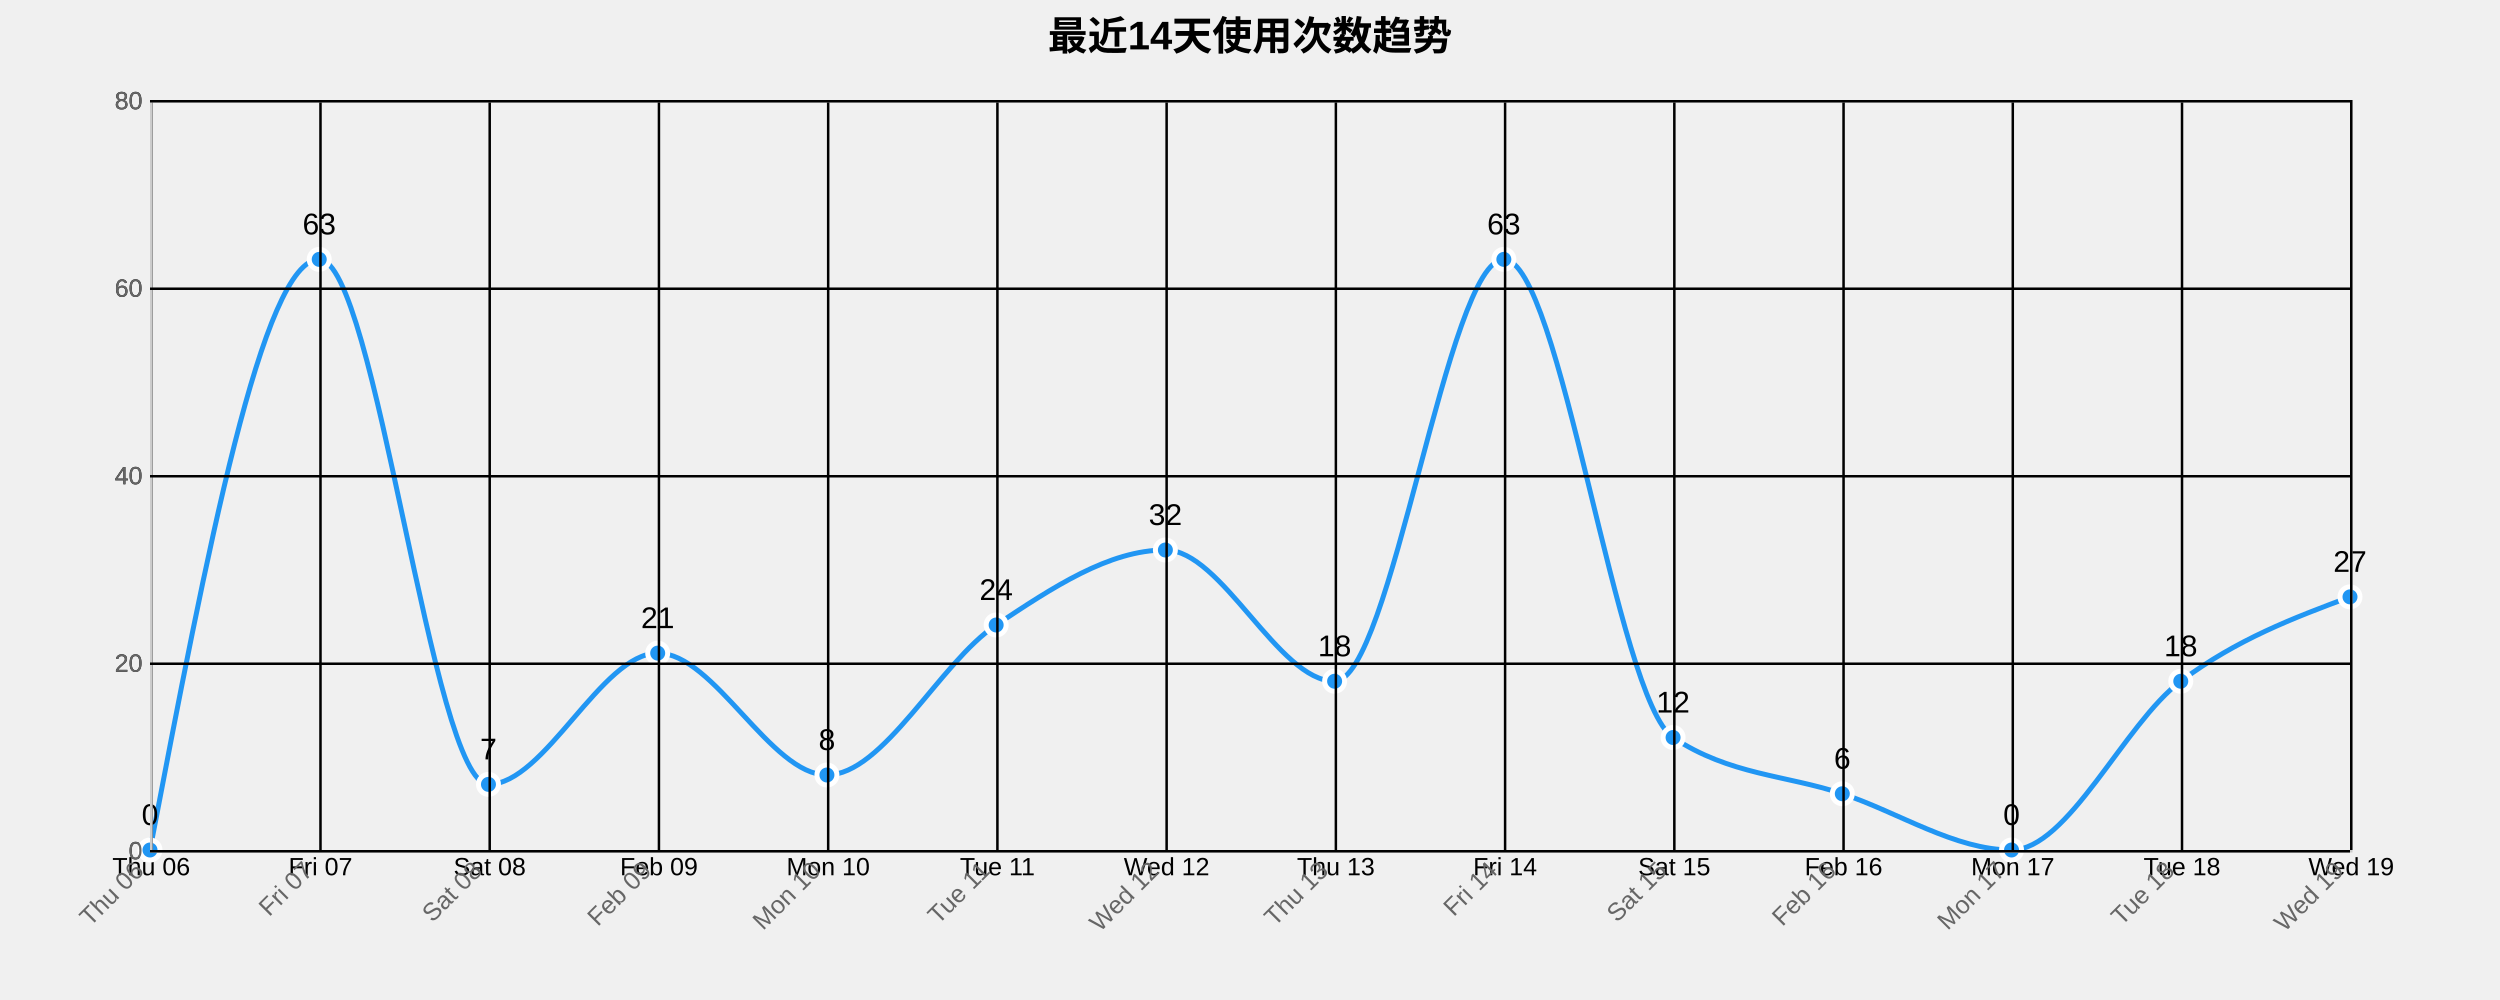
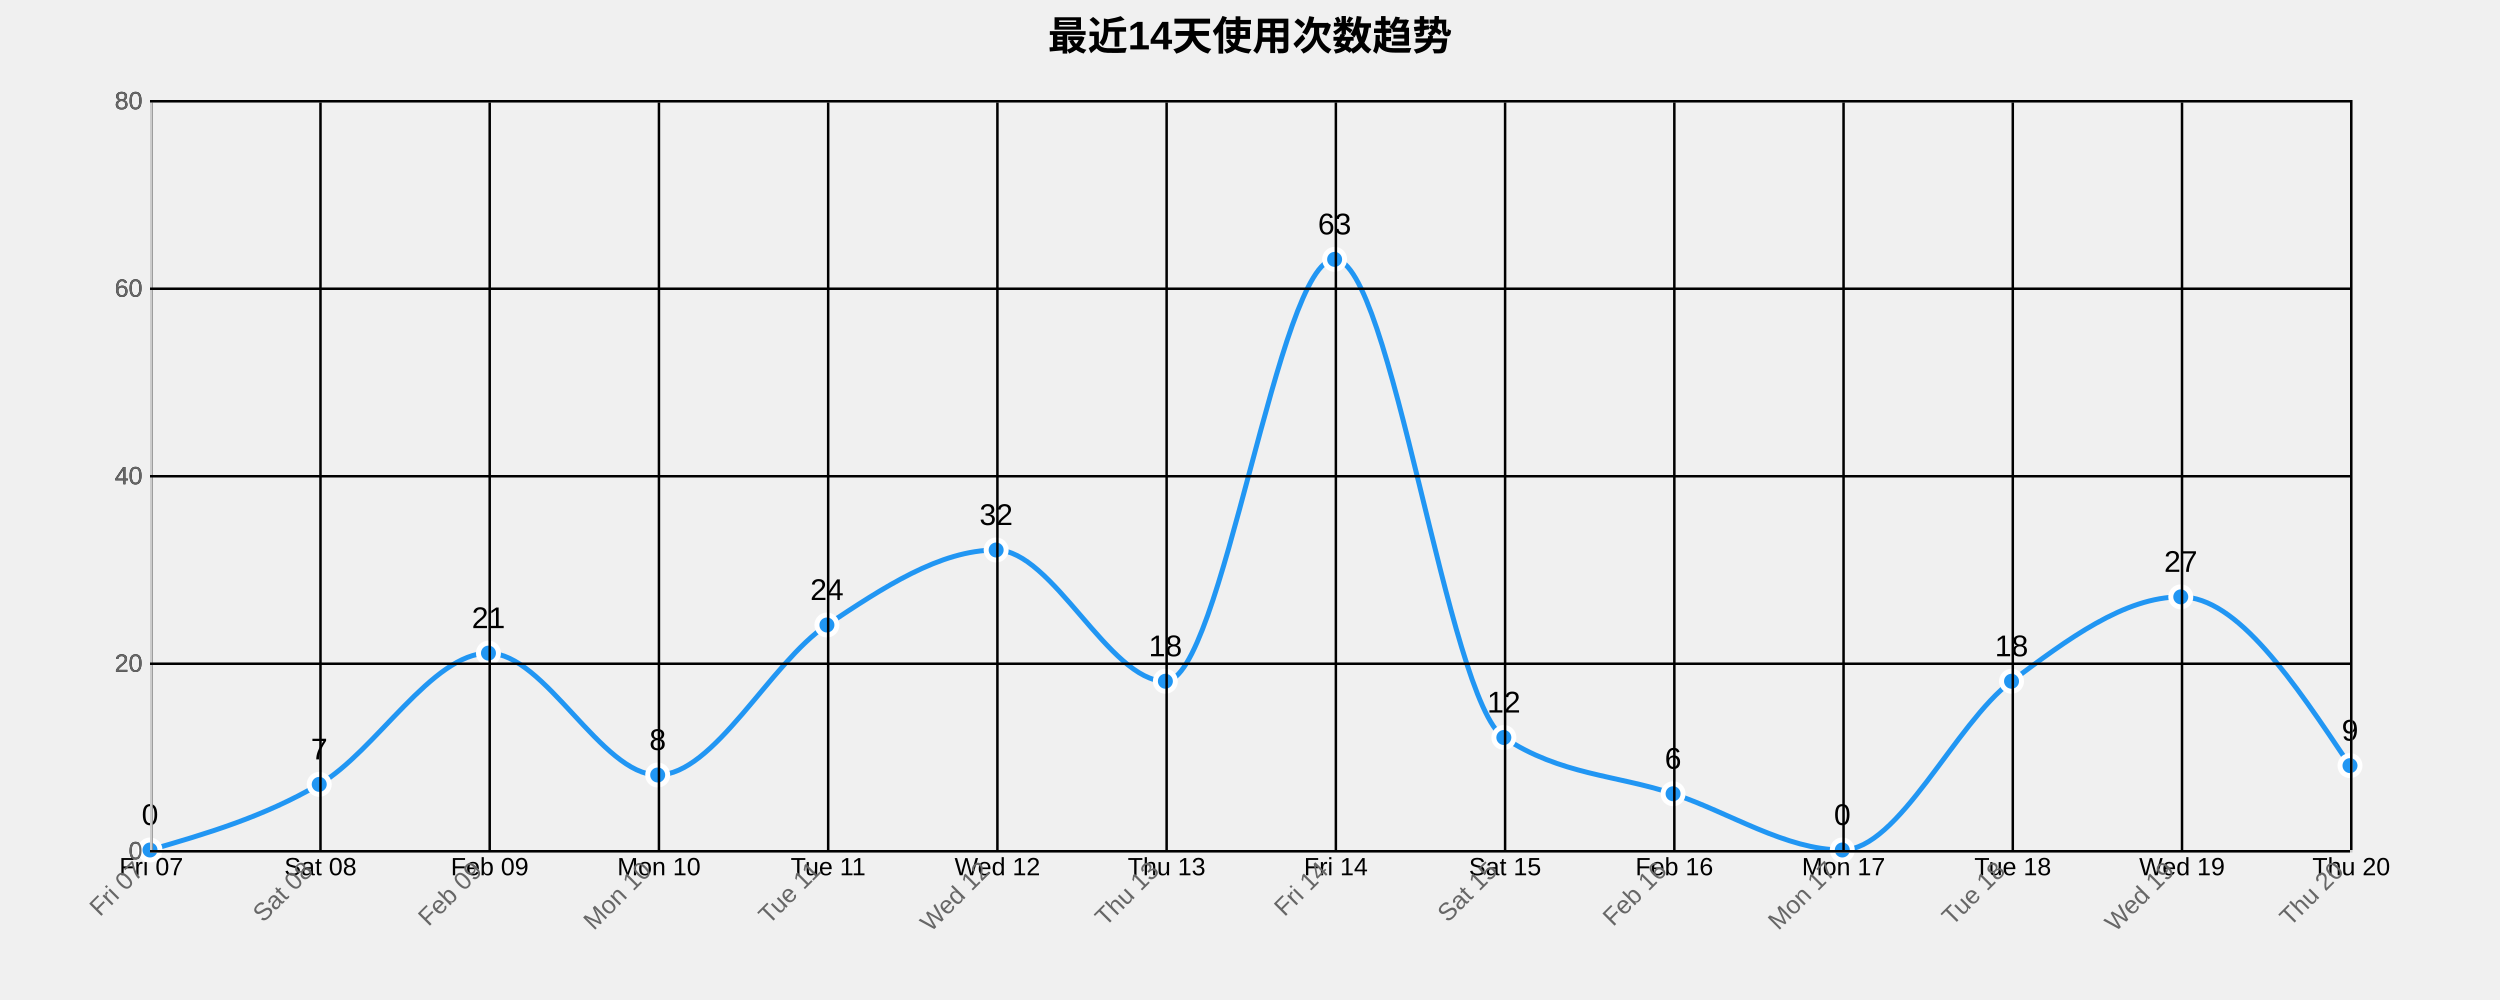
<svg xmlns="http://www.w3.org/2000/svg" width="1000" height="400">
  <g transform="translate(60,40)">
    <text x="440" y="-20" text-anchor="middle" style="font-size: 16px; font-weight: bold;">最近14天使用次数趋势</text>
    <g class="grid" transform="translate(0,300)" fill="none" font-size="10" font-family="sans-serif" text-anchor="middle">
      <path class="domain" stroke="currentColor" d="M0.5,-300V0.5H880.5V-300" />
      <g class="tick" opacity="1" transform="translate(0.5,0)">
        <line stroke="currentColor" y2="-300" />
-         <text fill="currentColor" y="3" dy="0.71em">Thu 06</text>
+         <text fill="currentColor" y="3" dy="0.71em">Fri 07</text>
      </g>
      <g class="tick" opacity="1" transform="translate(68.19231,0)">
        <line stroke="currentColor" y2="-300" />
-         <text fill="currentColor" y="3" dy="0.71em">Fri 07</text>
+         <text fill="currentColor" y="3" dy="0.71em">Sat 08</text>
      </g>
      <g class="tick" opacity="1" transform="translate(135.8846,0)">
        <line stroke="currentColor" y2="-300" />
-         <text fill="currentColor" y="3" dy="0.71em">Sat 08</text>
+         <text fill="currentColor" y="3" dy="0.71em">Feb 09</text>
      </g>
      <g class="tick" opacity="1" transform="translate(203.5769,0)">
        <line stroke="currentColor" y2="-300" />
-         <text fill="currentColor" y="3" dy="0.71em">Feb 09</text>
+         <text fill="currentColor" y="3" dy="0.71em">Mon 10</text>
      </g>
      <g class="tick" opacity="1" transform="translate(271.2692,0)">
        <line stroke="currentColor" y2="-300" />
-         <text fill="currentColor" y="3" dy="0.71em">Mon 10</text>
+         <text fill="currentColor" y="3" dy="0.71em">Tue 11</text>
      </g>
      <g class="tick" opacity="1" transform="translate(338.9615,0)">
        <line stroke="currentColor" y2="-300" />
-         <text fill="currentColor" y="3" dy="0.71em">Tue 11</text>
+         <text fill="currentColor" y="3" dy="0.71em">Wed 12</text>
      </g>
      <g class="tick" opacity="1" transform="translate(406.6538,0)">
        <line stroke="currentColor" y2="-300" />
-         <text fill="currentColor" y="3" dy="0.71em">Wed 12</text>
+         <text fill="currentColor" y="3" dy="0.71em">Thu 13</text>
      </g>
      <g class="tick" opacity="1" transform="translate(474.3462,0)">
        <line stroke="currentColor" y2="-300" />
-         <text fill="currentColor" y="3" dy="0.71em">Thu 13</text>
+         <text fill="currentColor" y="3" dy="0.71em">Fri 14</text>
      </g>
      <g class="tick" opacity="1" transform="translate(542.0385,0)">
        <line stroke="currentColor" y2="-300" />
-         <text fill="currentColor" y="3" dy="0.71em">Fri 14</text>
+         <text fill="currentColor" y="3" dy="0.71em">Sat 15</text>
      </g>
      <g class="tick" opacity="1" transform="translate(609.7308,0)">
        <line stroke="currentColor" y2="-300" />
-         <text fill="currentColor" y="3" dy="0.71em">Sat 15</text>
+         <text fill="currentColor" y="3" dy="0.71em">Feb 16</text>
      </g>
      <g class="tick" opacity="1" transform="translate(677.4231,0)">
        <line stroke="currentColor" y2="-300" />
-         <text fill="currentColor" y="3" dy="0.71em">Feb 16</text>
+         <text fill="currentColor" y="3" dy="0.71em">Mon 17</text>
      </g>
      <g class="tick" opacity="1" transform="translate(745.1154,0)">
        <line stroke="currentColor" y2="-300" />
-         <text fill="currentColor" y="3" dy="0.71em">Mon 17</text>
+         <text fill="currentColor" y="3" dy="0.71em">Tue 18</text>
      </g>
      <g class="tick" opacity="1" transform="translate(812.8077,0)">
        <line stroke="currentColor" y2="-300" />
-         <text fill="currentColor" y="3" dy="0.71em">Tue 18</text>
+         <text fill="currentColor" y="3" dy="0.71em">Wed 19</text>
      </g>
      <g class="tick" opacity="1" transform="translate(880.5,0)">
        <line stroke="currentColor" y2="-300" />
-         <text fill="currentColor" y="3" dy="0.71em">Wed 19</text>
+         <text fill="currentColor" y="3" dy="0.71em">Thu 20</text>
      </g>
    </g>
    <g class="grid" fill="none" font-size="10" font-family="sans-serif" text-anchor="end">
      <path class="domain" stroke="currentColor" d="M880,300.5H0.5V0.5H880" />
      <g class="tick" opacity="1" transform="translate(0,300.5)">
        <line stroke="currentColor" x2="880" />
        <text fill="currentColor" x="-3" dy="0.32em">0</text>
      </g>
      <g class="tick" opacity="1" transform="translate(0,225.5)">
        <line stroke="currentColor" x2="880" />
        <text fill="currentColor" x="-3" dy="0.32em">20</text>
      </g>
      <g class="tick" opacity="1" transform="translate(0,150.5)">
        <line stroke="currentColor" x2="880" />
        <text fill="currentColor" x="-3" dy="0.32em">40</text>
      </g>
      <g class="tick" opacity="1" transform="translate(0,75.5)">
        <line stroke="currentColor" x2="880" />
        <text fill="currentColor" x="-3" dy="0.32em">60</text>
      </g>
      <g class="tick" opacity="1" transform="translate(0,0.5)">
        <line stroke="currentColor" x2="880" />
        <text fill="currentColor" x="-3" dy="0.32em">80</text>
      </g>
    </g>
-     <path class="area" d="M0,300C22.564,181.875,45.128,63.75,67.692,63.75C90.256,63.75,112.821,273.75,135.385,273.75C157.949,273.75,180.513,221.25,203.077,221.25C225.641,221.25,248.205,270,270.769,270C293.333,270,315.897,225,338.462,210C361.026,195,383.59,180,406.154,180C428.718,180,451.282,232.5,473.846,232.5C496.41,232.5,518.974,63.75,541.538,63.75C564.103,63.75,586.667,240,609.231,255C631.795,270,654.359,270,676.923,277.5C699.487,285,722.051,300,744.615,300C767.179,300,789.744,249.375,812.308,232.5C834.872,215.625,857.436,207.188,880,198.75L880,300C857.436,300,834.872,300,812.308,300C789.744,300,767.179,300,744.615,300C722.051,300,699.487,300,676.923,300C654.359,300,631.795,300,609.231,300C586.667,300,564.103,300,541.538,300C518.974,300,496.41,300,473.846,300C451.282,300,428.718,300,406.154,300C383.59,300,361.026,300,338.462,300C315.897,300,293.333,300,270.769,300C248.205,300,225.641,300,203.077,300C180.513,300,157.949,300,135.385,300C112.821,300,90.256,300,67.692,300C45.128,300,22.564,300,0,300Z" style="fill: url(#area-gradient); opacity: 0.3;" />
-     <path class="line" d="M0,300C22.564,181.875,45.128,63.75,67.692,63.75C90.256,63.75,112.821,273.75,135.385,273.75C157.949,273.75,180.513,221.25,203.077,221.25C225.641,221.25,248.205,270,270.769,270C293.333,270,315.897,225,338.462,210C361.026,195,383.59,180,406.154,180C428.718,180,451.282,232.5,473.846,232.5C496.41,232.5,518.974,63.75,541.538,63.75C564.103,63.75,586.667,240,609.231,255C631.795,270,654.359,270,676.923,277.5C699.487,285,722.051,300,744.615,300C767.179,300,789.744,249.375,812.308,232.5C834.872,215.625,857.436,207.188,880,198.75" style="fill: none; stroke: #2196F3; stroke-width: 2px;" />
+     <path class="area" d="M0,300C22.564,293.438,45.128,286.875,67.692,273.75C90.256,260.625,112.821,221.25,135.385,221.25C157.949,221.25,180.513,270,203.077,270C225.641,270,248.205,225,270.769,210C293.333,195,315.897,180,338.462,180C361.026,180,383.59,232.5,406.154,232.5C428.718,232.5,451.282,63.75,473.846,63.75C496.41,63.75,518.974,240,541.538,255C564.103,270,586.667,270,609.231,277.5C631.795,285,654.359,300,676.923,300C699.487,300,722.051,249.375,744.615,232.5C767.179,215.625,789.744,198.75,812.308,198.75C834.872,198.75,857.436,232.5,880,266.25L880,300C857.436,300,834.872,300,812.308,300C789.744,300,767.179,300,744.615,300C722.051,300,699.487,300,676.923,300C654.359,300,631.795,300,609.231,300C586.667,300,564.103,300,541.538,300C518.974,300,496.41,300,473.846,300C451.282,300,428.718,300,406.154,300C383.59,300,361.026,300,338.462,300C315.897,300,293.333,300,270.769,300C248.205,300,225.641,300,203.077,300C180.513,300,157.949,300,135.385,300C112.821,300,90.256,300,67.692,300C45.128,300,22.564,300,0,300Z" style="fill: url(#area-gradient); opacity: 0.3;" />
+     <path class="line" d="M0,300C22.564,293.438,45.128,286.875,67.692,273.75C90.256,260.625,112.821,221.25,135.385,221.25C157.949,221.25,180.513,270,203.077,270C225.641,270,248.205,225,270.769,210C293.333,195,315.897,180,338.462,180C361.026,180,383.59,232.5,406.154,232.5C428.718,232.5,451.282,63.75,473.846,63.75C496.41,63.75,518.974,240,541.538,255C564.103,270,586.667,270,609.231,277.5C631.795,285,654.359,300,676.923,300C699.487,300,722.051,249.375,744.615,232.5C767.179,215.625,789.744,198.75,812.308,198.75C834.872,198.75,857.436,232.5,880,266.25" style="fill: none; stroke: #2196F3; stroke-width: 2px;" />
    <circle class="dot" cx="0" cy="300" r="4" style="fill: #2196F3; stroke: #fff; stroke-width: 2px;" />
-     <circle class="dot" cx="67.692" cy="63.75" r="4" style="fill: #2196F3; stroke: #fff; stroke-width: 2px;" />
-     <circle class="dot" cx="135.385" cy="273.75" r="4" style="fill: #2196F3; stroke: #fff; stroke-width: 2px;" />
-     <circle class="dot" cx="203.077" cy="221.25" r="4" style="fill: #2196F3; stroke: #fff; stroke-width: 2px;" />
-     <circle class="dot" cx="270.769" cy="270" r="4" style="fill: #2196F3; stroke: #fff; stroke-width: 2px;" />
-     <circle class="dot" cx="338.462" cy="210" r="4" style="fill: #2196F3; stroke: #fff; stroke-width: 2px;" />
-     <circle class="dot" cx="406.154" cy="180" r="4" style="fill: #2196F3; stroke: #fff; stroke-width: 2px;" />
-     <circle class="dot" cx="473.846" cy="232.5" r="4" style="fill: #2196F3; stroke: #fff; stroke-width: 2px;" />
-     <circle class="dot" cx="541.538" cy="63.75" r="4" style="fill: #2196F3; stroke: #fff; stroke-width: 2px;" />
-     <circle class="dot" cx="609.231" cy="255" r="4" style="fill: #2196F3; stroke: #fff; stroke-width: 2px;" />
-     <circle class="dot" cx="676.923" cy="277.5" r="4" style="fill: #2196F3; stroke: #fff; stroke-width: 2px;" />
-     <circle class="dot" cx="744.615" cy="300" r="4" style="fill: #2196F3; stroke: #fff; stroke-width: 2px;" />
-     <circle class="dot" cx="812.308" cy="232.5" r="4" style="fill: #2196F3; stroke: #fff; stroke-width: 2px;" />
-     <circle class="dot" cx="880" cy="198.75" r="4" style="fill: #2196F3; stroke: #fff; stroke-width: 2px;" />
+     <circle class="dot" cx="67.692" cy="273.75" r="4" style="fill: #2196F3; stroke: #fff; stroke-width: 2px;" />
+     <circle class="dot" cx="135.385" cy="221.25" r="4" style="fill: #2196F3; stroke: #fff; stroke-width: 2px;" />
+     <circle class="dot" cx="203.077" cy="270" r="4" style="fill: #2196F3; stroke: #fff; stroke-width: 2px;" />
+     <circle class="dot" cx="270.769" cy="210" r="4" style="fill: #2196F3; stroke: #fff; stroke-width: 2px;" />
+     <circle class="dot" cx="338.462" cy="180" r="4" style="fill: #2196F3; stroke: #fff; stroke-width: 2px;" />
+     <circle class="dot" cx="406.154" cy="232.5" r="4" style="fill: #2196F3; stroke: #fff; stroke-width: 2px;" />
+     <circle class="dot" cx="473.846" cy="63.75" r="4" style="fill: #2196F3; stroke: #fff; stroke-width: 2px;" />
+     <circle class="dot" cx="541.538" cy="255" r="4" style="fill: #2196F3; stroke: #fff; stroke-width: 2px;" />
+     <circle class="dot" cx="609.231" cy="277.5" r="4" style="fill: #2196F3; stroke: #fff; stroke-width: 2px;" />
+     <circle class="dot" cx="676.923" cy="300" r="4" style="fill: #2196F3; stroke: #fff; stroke-width: 2px;" />
+     <circle class="dot" cx="744.615" cy="232.5" r="4" style="fill: #2196F3; stroke: #fff; stroke-width: 2px;" />
+     <circle class="dot" cx="812.308" cy="198.75" r="4" style="fill: #2196F3; stroke: #fff; stroke-width: 2px;" />
+     <circle class="dot" cx="880" cy="266.25" r="4" style="fill: #2196F3; stroke: #fff; stroke-width: 2px;" />
    <text class="label" x="0" y="290" text-anchor="middle" style="font-size: 12px;">0</text>
-     <text class="label" x="67.692" y="53.75" text-anchor="middle" style="font-size: 12px;">63</text>
-     <text class="label" x="135.385" y="263.75" text-anchor="middle" style="font-size: 12px;">7</text>
-     <text class="label" x="203.077" y="211.25" text-anchor="middle" style="font-size: 12px;">21</text>
-     <text class="label" x="270.769" y="260" text-anchor="middle" style="font-size: 12px;">8</text>
-     <text class="label" x="338.462" y="200" text-anchor="middle" style="font-size: 12px;">24</text>
-     <text class="label" x="406.154" y="170" text-anchor="middle" style="font-size: 12px;">32</text>
-     <text class="label" x="473.846" y="222.5" text-anchor="middle" style="font-size: 12px;">18</text>
-     <text class="label" x="541.538" y="53.75" text-anchor="middle" style="font-size: 12px;">63</text>
-     <text class="label" x="609.231" y="245" text-anchor="middle" style="font-size: 12px;">12</text>
-     <text class="label" x="676.923" y="267.5" text-anchor="middle" style="font-size: 12px;">6</text>
-     <text class="label" x="744.615" y="290" text-anchor="middle" style="font-size: 12px;">0</text>
-     <text class="label" x="812.308" y="222.5" text-anchor="middle" style="font-size: 12px;">18</text>
-     <text class="label" x="880" y="188.75" text-anchor="middle" style="font-size: 12px;">27</text>
+     <text class="label" x="67.692" y="263.75" text-anchor="middle" style="font-size: 12px;">7</text>
+     <text class="label" x="135.385" y="211.25" text-anchor="middle" style="font-size: 12px;">21</text>
+     <text class="label" x="203.077" y="260" text-anchor="middle" style="font-size: 12px;">8</text>
+     <text class="label" x="270.769" y="200" text-anchor="middle" style="font-size: 12px;">24</text>
+     <text class="label" x="338.462" y="170" text-anchor="middle" style="font-size: 12px;">32</text>
+     <text class="label" x="406.154" y="222.5" text-anchor="middle" style="font-size: 12px;">18</text>
+     <text class="label" x="473.846" y="53.75" text-anchor="middle" style="font-size: 12px;">63</text>
+     <text class="label" x="541.538" y="245" text-anchor="middle" style="font-size: 12px;">12</text>
+     <text class="label" x="609.231" y="267.5" text-anchor="middle" style="font-size: 12px;">6</text>
+     <text class="label" x="676.923" y="290" text-anchor="middle" style="font-size: 12px;">0</text>
+     <text class="label" x="744.615" y="222.5" text-anchor="middle" style="font-size: 12px;">18</text>
+     <text class="label" x="812.308" y="188.75" text-anchor="middle" style="font-size: 12px;">27</text>
+     <text class="label" x="880" y="256.25" text-anchor="middle" style="font-size: 12px;">9</text>
    <g class="x-axis" transform="translate(0,300)" fill="none" font-size="10" font-family="sans-serif" text-anchor="middle">
      <path class="domain" stroke="currentColor" d="M0.5,-300V0.5H880.5V-300" />
      <g class="tick" opacity="1" transform="translate(0.5,0)">
        <line stroke="currentColor" y2="-300" />
-         <text fill="currentColor" y="3" dy=".15em" style="text-anchor: end;" dx="-.8em" transform="rotate(-45)">Thu 06</text>
+         <text fill="currentColor" y="3" dy=".15em" style="text-anchor: end;" dx="-.8em" transform="rotate(-45)">Fri 07</text>
      </g>
      <g class="tick" opacity="1" transform="translate(68.19231,0)">
        <line stroke="currentColor" y2="-300" />
-         <text fill="currentColor" y="3" dy=".15em" style="text-anchor: end;" dx="-.8em" transform="rotate(-45)">Fri 07</text>
+         <text fill="currentColor" y="3" dy=".15em" style="text-anchor: end;" dx="-.8em" transform="rotate(-45)">Sat 08</text>
      </g>
      <g class="tick" opacity="1" transform="translate(135.8846,0)">
        <line stroke="currentColor" y2="-300" />
-         <text fill="currentColor" y="3" dy=".15em" style="text-anchor: end;" dx="-.8em" transform="rotate(-45)">Sat 08</text>
+         <text fill="currentColor" y="3" dy=".15em" style="text-anchor: end;" dx="-.8em" transform="rotate(-45)">Feb 09</text>
      </g>
      <g class="tick" opacity="1" transform="translate(203.5769,0)">
        <line stroke="currentColor" y2="-300" />
-         <text fill="currentColor" y="3" dy=".15em" style="text-anchor: end;" dx="-.8em" transform="rotate(-45)">Feb 09</text>
+         <text fill="currentColor" y="3" dy=".15em" style="text-anchor: end;" dx="-.8em" transform="rotate(-45)">Mon 10</text>
      </g>
      <g class="tick" opacity="1" transform="translate(271.2692,0)">
        <line stroke="currentColor" y2="-300" />
-         <text fill="currentColor" y="3" dy=".15em" style="text-anchor: end;" dx="-.8em" transform="rotate(-45)">Mon 10</text>
+         <text fill="currentColor" y="3" dy=".15em" style="text-anchor: end;" dx="-.8em" transform="rotate(-45)">Tue 11</text>
      </g>
      <g class="tick" opacity="1" transform="translate(338.9615,0)">
        <line stroke="currentColor" y2="-300" />
-         <text fill="currentColor" y="3" dy=".15em" style="text-anchor: end;" dx="-.8em" transform="rotate(-45)">Tue 11</text>
+         <text fill="currentColor" y="3" dy=".15em" style="text-anchor: end;" dx="-.8em" transform="rotate(-45)">Wed 12</text>
      </g>
      <g class="tick" opacity="1" transform="translate(406.6538,0)">
        <line stroke="currentColor" y2="-300" />
-         <text fill="currentColor" y="3" dy=".15em" style="text-anchor: end;" dx="-.8em" transform="rotate(-45)">Wed 12</text>
+         <text fill="currentColor" y="3" dy=".15em" style="text-anchor: end;" dx="-.8em" transform="rotate(-45)">Thu 13</text>
      </g>
      <g class="tick" opacity="1" transform="translate(474.3462,0)">
        <line stroke="currentColor" y2="-300" />
-         <text fill="currentColor" y="3" dy=".15em" style="text-anchor: end;" dx="-.8em" transform="rotate(-45)">Thu 13</text>
+         <text fill="currentColor" y="3" dy=".15em" style="text-anchor: end;" dx="-.8em" transform="rotate(-45)">Fri 14</text>
      </g>
      <g class="tick" opacity="1" transform="translate(542.0385,0)">
        <line stroke="currentColor" y2="-300" />
-         <text fill="currentColor" y="3" dy=".15em" style="text-anchor: end;" dx="-.8em" transform="rotate(-45)">Fri 14</text>
+         <text fill="currentColor" y="3" dy=".15em" style="text-anchor: end;" dx="-.8em" transform="rotate(-45)">Sat 15</text>
      </g>
      <g class="tick" opacity="1" transform="translate(609.7308,0)">
        <line stroke="currentColor" y2="-300" />
-         <text fill="currentColor" y="3" dy=".15em" style="text-anchor: end;" dx="-.8em" transform="rotate(-45)">Sat 15</text>
+         <text fill="currentColor" y="3" dy=".15em" style="text-anchor: end;" dx="-.8em" transform="rotate(-45)">Feb 16</text>
      </g>
      <g class="tick" opacity="1" transform="translate(677.4231,0)">
        <line stroke="currentColor" y2="-300" />
-         <text fill="currentColor" y="3" dy=".15em" style="text-anchor: end;" dx="-.8em" transform="rotate(-45)">Feb 16</text>
+         <text fill="currentColor" y="3" dy=".15em" style="text-anchor: end;" dx="-.8em" transform="rotate(-45)">Mon 17</text>
      </g>
      <g class="tick" opacity="1" transform="translate(745.1154,0)">
        <line stroke="currentColor" y2="-300" />
-         <text fill="currentColor" y="3" dy=".15em" style="text-anchor: end;" dx="-.8em" transform="rotate(-45)">Mon 17</text>
+         <text fill="currentColor" y="3" dy=".15em" style="text-anchor: end;" dx="-.8em" transform="rotate(-45)">Tue 18</text>
      </g>
      <g class="tick" opacity="1" transform="translate(812.8077,0)">
        <line stroke="currentColor" y2="-300" />
-         <text fill="currentColor" y="3" dy=".15em" style="text-anchor: end;" dx="-.8em" transform="rotate(-45)">Tue 18</text>
+         <text fill="currentColor" y="3" dy=".15em" style="text-anchor: end;" dx="-.8em" transform="rotate(-45)">Wed 19</text>
      </g>
      <g class="tick" opacity="1" transform="translate(880.5,0)">
        <line stroke="currentColor" y2="-300" />
-         <text fill="currentColor" y="3" dy=".15em" style="text-anchor: end;" dx="-.8em" transform="rotate(-45)">Wed 19</text>
+         <text fill="currentColor" y="3" dy=".15em" style="text-anchor: end;" dx="-.8em" transform="rotate(-45)">Thu 20</text>
      </g>
    </g>
    <g class="y-axis" fill="none" font-size="10" font-family="sans-serif" text-anchor="end">
      <path class="domain" stroke="currentColor" d="M880,300.5H0.5V0.5H880" />
      <g class="tick" opacity="1" transform="translate(0,300.5)">
        <line stroke="currentColor" x2="880" />
        <text fill="currentColor" x="-3" dy="0.32em">0</text>
      </g>
      <g class="tick" opacity="1" transform="translate(0,225.5)">
        <line stroke="currentColor" x2="880" />
        <text fill="currentColor" x="-3" dy="0.32em">20</text>
      </g>
      <g class="tick" opacity="1" transform="translate(0,150.5)">
        <line stroke="currentColor" x2="880" />
        <text fill="currentColor" x="-3" dy="0.32em">40</text>
      </g>
      <g class="tick" opacity="1" transform="translate(0,75.5)">
        <line stroke="currentColor" x2="880" />
        <text fill="currentColor" x="-3" dy="0.32em">60</text>
      </g>
      <g class="tick" opacity="1" transform="translate(0,0.5)">
        <line stroke="currentColor" x2="880" />
        <text fill="currentColor" x="-3" dy="0.32em">80</text>
      </g>
    </g>
    <style>
    .grid line {
      stroke: #e0e0e0;
      stroke-opacity: 0.7;
      shape-rendering: crispEdges;
    }
    .grid path {
      stroke-width: 0;
    }
    .dot:hover {
      r: 6;
    }
    text {
      font-family: Arial, sans-serif;
    }
    .x-axis path, .y-axis path {
      stroke: #ccc;
    }
    .x-axis text, .y-axis text {
      fill: #666;
    }
  </style>
  </g>
</svg>
